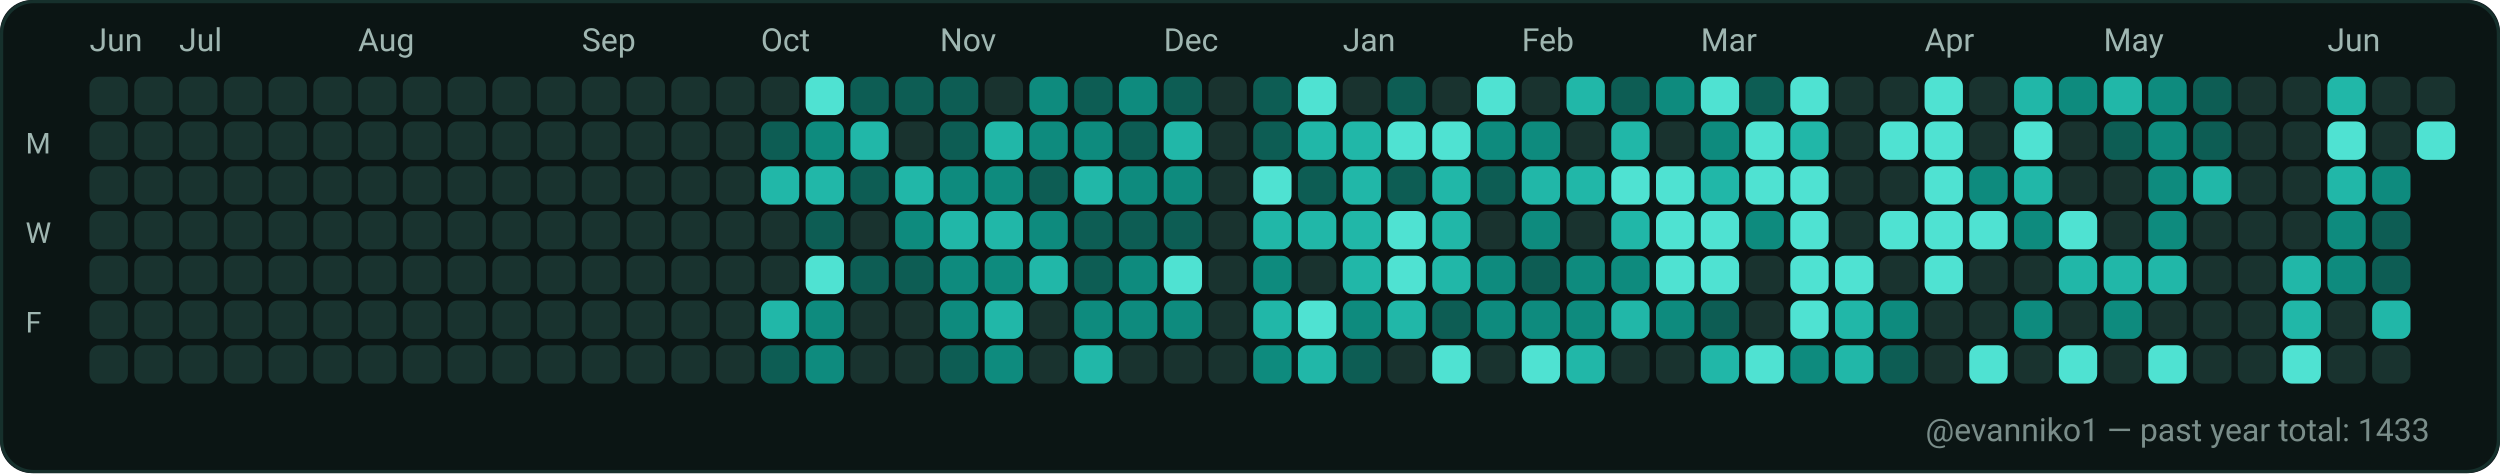
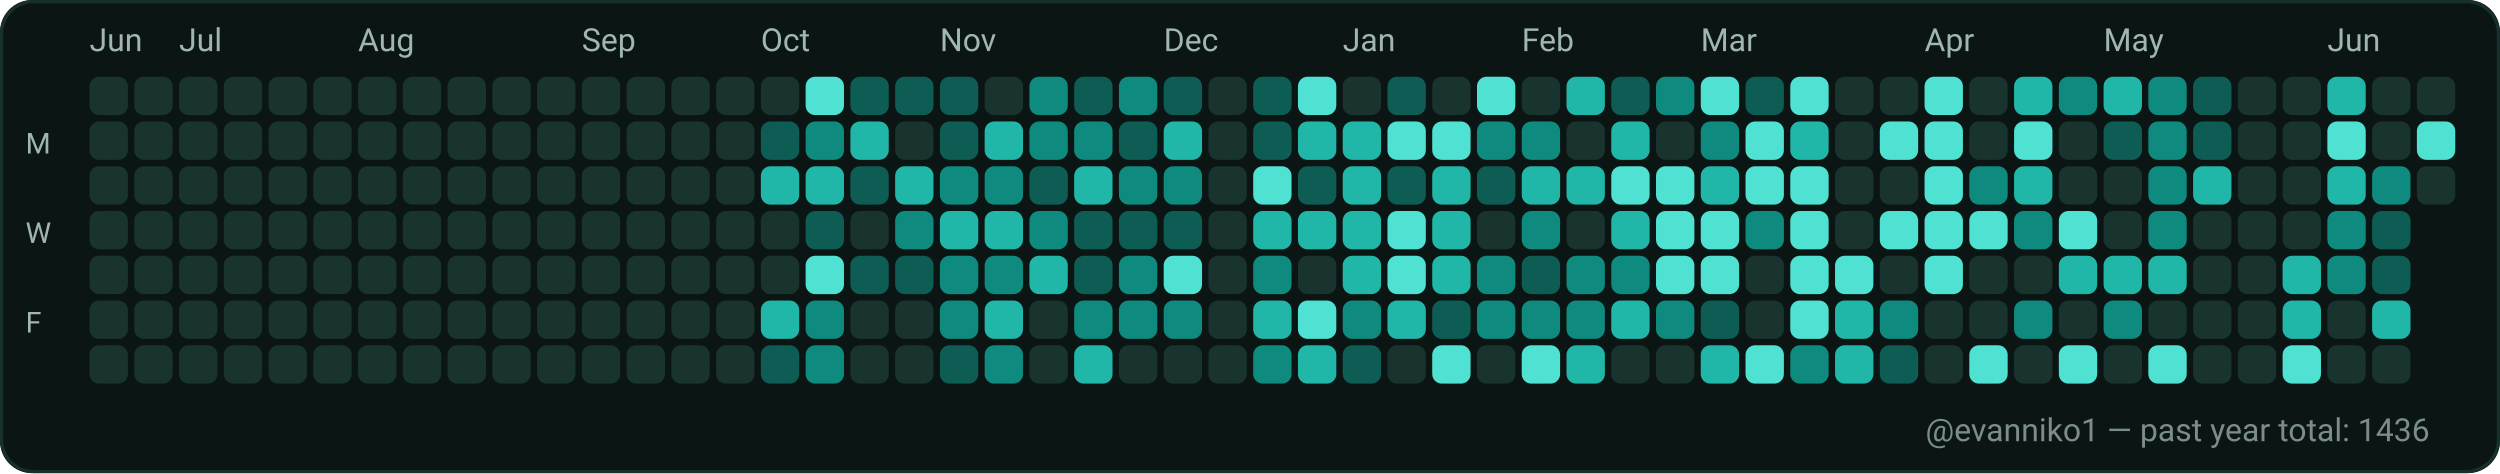
<svg xmlns="http://www.w3.org/2000/svg" width="782" height="148" viewBox="0 0 782 148" role="img" aria-label="GitHub contributions calendar for evanniko1">
  <rect x="0" y="0" width="782" height="148" rx="10" fill="#0D1117" />
  <rect x="0.5" y="0.5" width="781" height="147" rx="10" fill="#0B1514" stroke="#16302C" stroke-width="1" />
  <text x="28" y="16" fill="#9FB6B1" font-family="ui-sans-serif, system-ui, -apple-system, Segoe UI, Roboto, Ubuntu, Cantarell, Noto Sans, Helvetica Neue, Arial" font-size="10" text-rendering="geometricPrecision">Jun</text>
  <text x="56" y="16" fill="#9FB6B1" font-family="ui-sans-serif, system-ui, -apple-system, Segoe UI, Roboto, Ubuntu, Cantarell, Noto Sans, Helvetica Neue, Arial" font-size="10" text-rendering="geometricPrecision">Jul</text>
  <text x="112" y="16" fill="#9FB6B1" font-family="ui-sans-serif, system-ui, -apple-system, Segoe UI, Roboto, Ubuntu, Cantarell, Noto Sans, Helvetica Neue, Arial" font-size="10" text-rendering="geometricPrecision">Aug</text>
  <text x="182" y="16" fill="#9FB6B1" font-family="ui-sans-serif, system-ui, -apple-system, Segoe UI, Roboto, Ubuntu, Cantarell, Noto Sans, Helvetica Neue, Arial" font-size="10" text-rendering="geometricPrecision">Sep</text>
  <text x="238" y="16" fill="#9FB6B1" font-family="ui-sans-serif, system-ui, -apple-system, Segoe UI, Roboto, Ubuntu, Cantarell, Noto Sans, Helvetica Neue, Arial" font-size="10" text-rendering="geometricPrecision">Oct</text>
  <text x="294" y="16" fill="#9FB6B1" font-family="ui-sans-serif, system-ui, -apple-system, Segoe UI, Roboto, Ubuntu, Cantarell, Noto Sans, Helvetica Neue, Arial" font-size="10" text-rendering="geometricPrecision">Nov</text>
  <text x="364" y="16" fill="#9FB6B1" font-family="ui-sans-serif, system-ui, -apple-system, Segoe UI, Roboto, Ubuntu, Cantarell, Noto Sans, Helvetica Neue, Arial" font-size="10" text-rendering="geometricPrecision">Dec</text>
  <text x="420" y="16" fill="#9FB6B1" font-family="ui-sans-serif, system-ui, -apple-system, Segoe UI, Roboto, Ubuntu, Cantarell, Noto Sans, Helvetica Neue, Arial" font-size="10" text-rendering="geometricPrecision">Jan</text>
  <text x="476" y="16" fill="#9FB6B1" font-family="ui-sans-serif, system-ui, -apple-system, Segoe UI, Roboto, Ubuntu, Cantarell, Noto Sans, Helvetica Neue, Arial" font-size="10" text-rendering="geometricPrecision">Feb</text>
  <text x="532" y="16" fill="#9FB6B1" font-family="ui-sans-serif, system-ui, -apple-system, Segoe UI, Roboto, Ubuntu, Cantarell, Noto Sans, Helvetica Neue, Arial" font-size="10" text-rendering="geometricPrecision">Mar</text>
  <text x="602" y="16" fill="#9FB6B1" font-family="ui-sans-serif, system-ui, -apple-system, Segoe UI, Roboto, Ubuntu, Cantarell, Noto Sans, Helvetica Neue, Arial" font-size="10" text-rendering="geometricPrecision">Apr</text>
  <text x="658" y="16" fill="#9FB6B1" font-family="ui-sans-serif, system-ui, -apple-system, Segoe UI, Roboto, Ubuntu, Cantarell, Noto Sans, Helvetica Neue, Arial" font-size="10" text-rendering="geometricPrecision">May</text>
  <text x="728" y="16" fill="#9FB6B1" font-family="ui-sans-serif, system-ui, -apple-system, Segoe UI, Roboto, Ubuntu, Cantarell, Noto Sans, Helvetica Neue, Arial" font-size="10" text-rendering="geometricPrecision">Jun</text>
  <text x="8" y="48" fill="#9FB6B1" font-family="ui-sans-serif, system-ui, -apple-system, Segoe UI, Roboto, Ubuntu, Cantarell, Noto Sans, Helvetica Neue, Arial" font-size="9" text-rendering="geometricPrecision">M</text>
  <text x="8" y="76" fill="#9FB6B1" font-family="ui-sans-serif, system-ui, -apple-system, Segoe UI, Roboto, Ubuntu, Cantarell, Noto Sans, Helvetica Neue, Arial" font-size="9" text-rendering="geometricPrecision">W</text>
  <text x="8" y="104" fill="#9FB6B1" font-family="ui-sans-serif, system-ui, -apple-system, Segoe UI, Roboto, Ubuntu, Cantarell, Noto Sans, Helvetica Neue, Arial" font-size="9" text-rendering="geometricPrecision">F</text>
  <g>
    <rect x="28" y="24" width="12" height="12" rx="3" fill="#19332F" />
  </g>
  <g>
    <rect x="28" y="38" width="12" height="12" rx="3" fill="#19332F" />
  </g>
  <g>
    <rect x="28" y="52" width="12" height="12" rx="3" fill="#19332F" />
  </g>
  <g>
    <rect x="28" y="66" width="12" height="12" rx="3" fill="#19332F" />
  </g>
  <g>
    <rect x="28" y="80" width="12" height="12" rx="3" fill="#19332F" />
  </g>
  <g>
    <rect x="28" y="94" width="12" height="12" rx="3" fill="#19332F" />
  </g>
  <g>
    <rect x="28" y="108" width="12" height="12" rx="3" fill="#19332F" />
  </g>
  <g>
    <rect x="42" y="24" width="12" height="12" rx="3" fill="#19332F" />
  </g>
  <g>
    <rect x="42" y="38" width="12" height="12" rx="3" fill="#19332F" />
  </g>
  <g>
    <rect x="42" y="52" width="12" height="12" rx="3" fill="#19332F" />
  </g>
  <g>
    <rect x="42" y="66" width="12" height="12" rx="3" fill="#19332F" />
  </g>
  <g>
    <rect x="42" y="80" width="12" height="12" rx="3" fill="#19332F" />
  </g>
  <g>
    <rect x="42" y="94" width="12" height="12" rx="3" fill="#19332F" />
  </g>
  <g>
    <rect x="42" y="108" width="12" height="12" rx="3" fill="#19332F" />
  </g>
  <g>
    <rect x="56" y="24" width="12" height="12" rx="3" fill="#19332F" />
  </g>
  <g>
    <rect x="56" y="38" width="12" height="12" rx="3" fill="#19332F" />
  </g>
  <g>
    <rect x="56" y="52" width="12" height="12" rx="3" fill="#19332F" />
  </g>
  <g>
    <rect x="56" y="66" width="12" height="12" rx="3" fill="#19332F" />
  </g>
  <g>
    <rect x="56" y="80" width="12" height="12" rx="3" fill="#19332F" />
  </g>
  <g>
    <rect x="56" y="94" width="12" height="12" rx="3" fill="#19332F" />
  </g>
  <g>
    <rect x="56" y="108" width="12" height="12" rx="3" fill="#19332F" />
  </g>
  <g>
    <rect x="70" y="24" width="12" height="12" rx="3" fill="#19332F" />
  </g>
  <g>
    <rect x="70" y="38" width="12" height="12" rx="3" fill="#19332F" />
  </g>
  <g>
    <rect x="70" y="52" width="12" height="12" rx="3" fill="#19332F" />
  </g>
  <g>
    <rect x="70" y="66" width="12" height="12" rx="3" fill="#19332F" />
  </g>
  <g>
    <rect x="70" y="80" width="12" height="12" rx="3" fill="#19332F" />
  </g>
  <g>
    <rect x="70" y="94" width="12" height="12" rx="3" fill="#19332F" />
  </g>
  <g>
    <rect x="70" y="108" width="12" height="12" rx="3" fill="#19332F" />
  </g>
  <g>
    <rect x="84" y="24" width="12" height="12" rx="3" fill="#19332F" />
  </g>
  <g>
    <rect x="84" y="38" width="12" height="12" rx="3" fill="#19332F" />
  </g>
  <g>
    <rect x="84" y="52" width="12" height="12" rx="3" fill="#19332F" />
  </g>
  <g>
    <rect x="84" y="66" width="12" height="12" rx="3" fill="#19332F" />
  </g>
  <g>
    <rect x="84" y="80" width="12" height="12" rx="3" fill="#19332F" />
  </g>
  <g>
    <rect x="84" y="94" width="12" height="12" rx="3" fill="#19332F" />
  </g>
  <g>
    <rect x="84" y="108" width="12" height="12" rx="3" fill="#19332F" />
  </g>
  <g>
    <rect x="98" y="24" width="12" height="12" rx="3" fill="#19332F" />
  </g>
  <g>
    <rect x="98" y="38" width="12" height="12" rx="3" fill="#19332F" />
  </g>
  <g>
    <rect x="98" y="52" width="12" height="12" rx="3" fill="#19332F" />
  </g>
  <g>
    <rect x="98" y="66" width="12" height="12" rx="3" fill="#19332F" />
  </g>
  <g>
    <rect x="98" y="80" width="12" height="12" rx="3" fill="#19332F" />
  </g>
  <g>
    <rect x="98" y="94" width="12" height="12" rx="3" fill="#19332F" />
  </g>
  <g>
    <rect x="98" y="108" width="12" height="12" rx="3" fill="#19332F" />
  </g>
  <g>
    <rect x="112" y="24" width="12" height="12" rx="3" fill="#19332F" />
  </g>
  <g>
    <rect x="112" y="38" width="12" height="12" rx="3" fill="#19332F" />
  </g>
  <g>
    <rect x="112" y="52" width="12" height="12" rx="3" fill="#19332F" />
  </g>
  <g>
    <rect x="112" y="66" width="12" height="12" rx="3" fill="#19332F" />
  </g>
  <g>
    <rect x="112" y="80" width="12" height="12" rx="3" fill="#19332F" />
  </g>
  <g>
    <rect x="112" y="94" width="12" height="12" rx="3" fill="#19332F" />
  </g>
  <g>
    <rect x="112" y="108" width="12" height="12" rx="3" fill="#19332F" />
  </g>
  <g>
    <rect x="126" y="24" width="12" height="12" rx="3" fill="#19332F" />
  </g>
  <g>
    <rect x="126" y="38" width="12" height="12" rx="3" fill="#19332F" />
  </g>
  <g>
    <rect x="126" y="52" width="12" height="12" rx="3" fill="#19332F" />
  </g>
  <g>
    <rect x="126" y="66" width="12" height="12" rx="3" fill="#19332F" />
  </g>
  <g>
    <rect x="126" y="80" width="12" height="12" rx="3" fill="#19332F" />
  </g>
  <g>
    <rect x="126" y="94" width="12" height="12" rx="3" fill="#19332F" />
  </g>
  <g>
    <rect x="126" y="108" width="12" height="12" rx="3" fill="#19332F" />
  </g>
  <g>
    <rect x="140" y="24" width="12" height="12" rx="3" fill="#19332F" />
  </g>
  <g>
    <rect x="140" y="38" width="12" height="12" rx="3" fill="#19332F" />
  </g>
  <g>
    <rect x="140" y="52" width="12" height="12" rx="3" fill="#19332F" />
  </g>
  <g>
    <rect x="140" y="66" width="12" height="12" rx="3" fill="#19332F" />
  </g>
  <g>
    <rect x="140" y="80" width="12" height="12" rx="3" fill="#19332F" />
  </g>
  <g>
    <rect x="140" y="94" width="12" height="12" rx="3" fill="#19332F" />
  </g>
  <g>
    <rect x="140" y="108" width="12" height="12" rx="3" fill="#19332F" />
  </g>
  <g>
    <rect x="154" y="24" width="12" height="12" rx="3" fill="#19332F" />
  </g>
  <g>
    <rect x="154" y="38" width="12" height="12" rx="3" fill="#19332F" />
  </g>
  <g>
    <rect x="154" y="52" width="12" height="12" rx="3" fill="#19332F" />
  </g>
  <g>
    <rect x="154" y="66" width="12" height="12" rx="3" fill="#19332F" />
  </g>
  <g>
    <rect x="154" y="80" width="12" height="12" rx="3" fill="#19332F" />
  </g>
  <g>
    <rect x="154" y="94" width="12" height="12" rx="3" fill="#19332F" />
  </g>
  <g>
    <rect x="154" y="108" width="12" height="12" rx="3" fill="#19332F" />
  </g>
  <g>
    <rect x="168" y="24" width="12" height="12" rx="3" fill="#19332F" />
  </g>
  <g>
    <rect x="168" y="38" width="12" height="12" rx="3" fill="#19332F" />
  </g>
  <g>
    <rect x="168" y="52" width="12" height="12" rx="3" fill="#19332F" />
  </g>
  <g>
    <rect x="168" y="66" width="12" height="12" rx="3" fill="#19332F" />
  </g>
  <g>
    <rect x="168" y="80" width="12" height="12" rx="3" fill="#19332F" />
  </g>
  <g>
    <rect x="168" y="94" width="12" height="12" rx="3" fill="#19332F" />
  </g>
  <g>
    <rect x="168" y="108" width="12" height="12" rx="3" fill="#19332F" />
  </g>
  <g>
    <rect x="182" y="24" width="12" height="12" rx="3" fill="#19332F" />
  </g>
  <g>
    <rect x="182" y="38" width="12" height="12" rx="3" fill="#19332F" />
  </g>
  <g>
    <rect x="182" y="52" width="12" height="12" rx="3" fill="#19332F" />
  </g>
  <g>
    <rect x="182" y="66" width="12" height="12" rx="3" fill="#19332F" />
  </g>
  <g>
    <rect x="182" y="80" width="12" height="12" rx="3" fill="#19332F" />
  </g>
  <g>
    <rect x="182" y="94" width="12" height="12" rx="3" fill="#19332F" />
  </g>
  <g>
    <rect x="182" y="108" width="12" height="12" rx="3" fill="#19332F" />
  </g>
  <g>
    <rect x="196" y="24" width="12" height="12" rx="3" fill="#19332F" />
  </g>
  <g>
    <rect x="196" y="38" width="12" height="12" rx="3" fill="#19332F" />
  </g>
  <g>
    <rect x="196" y="52" width="12" height="12" rx="3" fill="#19332F" />
  </g>
  <g>
    <rect x="196" y="66" width="12" height="12" rx="3" fill="#19332F" />
  </g>
  <g>
    <rect x="196" y="80" width="12" height="12" rx="3" fill="#19332F" />
  </g>
  <g>
    <rect x="196" y="94" width="12" height="12" rx="3" fill="#19332F" />
  </g>
  <g>
    <rect x="196" y="108" width="12" height="12" rx="3" fill="#19332F" />
  </g>
  <g>
    <rect x="210" y="24" width="12" height="12" rx="3" fill="#19332F" />
  </g>
  <g>
    <rect x="210" y="38" width="12" height="12" rx="3" fill="#19332F" />
  </g>
  <g>
    <rect x="210" y="52" width="12" height="12" rx="3" fill="#19332F" />
  </g>
  <g>
    <rect x="210" y="66" width="12" height="12" rx="3" fill="#19332F" />
  </g>
  <g>
    <rect x="210" y="80" width="12" height="12" rx="3" fill="#19332F" />
  </g>
  <g>
    <rect x="210" y="94" width="12" height="12" rx="3" fill="#19332F" />
  </g>
  <g>
    <rect x="210" y="108" width="12" height="12" rx="3" fill="#19332F" />
  </g>
  <g>
    <rect x="224" y="24" width="12" height="12" rx="3" fill="#19332F" />
  </g>
  <g>
    <rect x="224" y="38" width="12" height="12" rx="3" fill="#19332F" />
  </g>
  <g>
    <rect x="224" y="52" width="12" height="12" rx="3" fill="#19332F" />
  </g>
  <g>
    <rect x="224" y="66" width="12" height="12" rx="3" fill="#19332F" />
  </g>
  <g>
    <rect x="224" y="80" width="12" height="12" rx="3" fill="#19332F" />
  </g>
  <g>
    <rect x="224" y="94" width="12" height="12" rx="3" fill="#19332F" />
  </g>
  <g>
    <rect x="224" y="108" width="12" height="12" rx="3" fill="#19332F" />
  </g>
  <g>
    <rect x="238" y="24" width="12" height="12" rx="3" fill="#19332F" />
  </g>
  <g>
    <rect x="238" y="38" width="12" height="12" rx="3" fill="#0D5D54" />
  </g>
  <g>
    <rect x="238" y="52" width="12" height="12" rx="3" fill="#21B7A8" />
  </g>
  <g>
    <rect x="238" y="66" width="12" height="12" rx="3" fill="#19332F" />
  </g>
  <g>
    <rect x="238" y="80" width="12" height="12" rx="3" fill="#19332F" />
  </g>
  <g>
    <rect x="238" y="94" width="12" height="12" rx="3" fill="#21B7A8" />
  </g>
  <g>
    <rect x="238" y="108" width="12" height="12" rx="3" fill="#0D5D54" />
  </g>
  <g>
    <rect x="252" y="24" width="12" height="12" rx="3" fill="#4FE2D2" />
  </g>
  <g>
    <rect x="252" y="38" width="12" height="12" rx="3" fill="#0E8B7E" />
  </g>
  <g>
    <rect x="252" y="52" width="12" height="12" rx="3" fill="#21B7A8" />
  </g>
  <g>
    <rect x="252" y="66" width="12" height="12" rx="3" fill="#0D5D54" />
  </g>
  <g>
    <rect x="252" y="80" width="12" height="12" rx="3" fill="#4FE2D2" />
  </g>
  <g>
    <rect x="252" y="94" width="12" height="12" rx="3" fill="#0E8B7E" />
  </g>
  <g>
    <rect x="252" y="108" width="12" height="12" rx="3" fill="#0E8B7E" />
  </g>
  <g>
    <rect x="266" y="24" width="12" height="12" rx="3" fill="#0D5D54" />
  </g>
  <g>
    <rect x="266" y="38" width="12" height="12" rx="3" fill="#21B7A8" />
  </g>
  <g>
    <rect x="266" y="52" width="12" height="12" rx="3" fill="#0D5D54" />
  </g>
  <g>
    <rect x="266" y="66" width="12" height="12" rx="3" fill="#19332F" />
  </g>
  <g>
    <rect x="266" y="80" width="12" height="12" rx="3" fill="#0D5D54" />
  </g>
  <g>
    <rect x="266" y="94" width="12" height="12" rx="3" fill="#19332F" />
  </g>
  <g>
    <rect x="266" y="108" width="12" height="12" rx="3" fill="#19332F" />
  </g>
  <g>
    <rect x="280" y="24" width="12" height="12" rx="3" fill="#0D5D54" />
  </g>
  <g>
    <rect x="280" y="38" width="12" height="12" rx="3" fill="#19332F" />
  </g>
  <g>
    <rect x="280" y="52" width="12" height="12" rx="3" fill="#21B7A8" />
  </g>
  <g>
    <rect x="280" y="66" width="12" height="12" rx="3" fill="#0E8B7E" />
  </g>
  <g>
    <rect x="280" y="80" width="12" height="12" rx="3" fill="#0D5D54" />
  </g>
  <g>
    <rect x="280" y="94" width="12" height="12" rx="3" fill="#19332F" />
  </g>
  <g>
    <rect x="280" y="108" width="12" height="12" rx="3" fill="#19332F" />
  </g>
  <g>
    <rect x="294" y="24" width="12" height="12" rx="3" fill="#0D5D54" />
  </g>
  <g>
    <rect x="294" y="38" width="12" height="12" rx="3" fill="#0D5D54" />
  </g>
  <g>
    <rect x="294" y="52" width="12" height="12" rx="3" fill="#0E8B7E" />
  </g>
  <g>
    <rect x="294" y="66" width="12" height="12" rx="3" fill="#21B7A8" />
  </g>
  <g>
    <rect x="294" y="80" width="12" height="12" rx="3" fill="#0E8B7E" />
  </g>
  <g>
    <rect x="294" y="94" width="12" height="12" rx="3" fill="#0E8B7E" />
  </g>
  <g>
    <rect x="294" y="108" width="12" height="12" rx="3" fill="#0D5D54" />
  </g>
  <g>
    <rect x="308" y="24" width="12" height="12" rx="3" fill="#19332F" />
  </g>
  <g>
    <rect x="308" y="38" width="12" height="12" rx="3" fill="#21B7A8" />
  </g>
  <g>
    <rect x="308" y="52" width="12" height="12" rx="3" fill="#0E8B7E" />
  </g>
  <g>
    <rect x="308" y="66" width="12" height="12" rx="3" fill="#21B7A8" />
  </g>
  <g>
    <rect x="308" y="80" width="12" height="12" rx="3" fill="#0E8B7E" />
  </g>
  <g>
    <rect x="308" y="94" width="12" height="12" rx="3" fill="#21B7A8" />
  </g>
  <g>
    <rect x="308" y="108" width="12" height="12" rx="3" fill="#0E8B7E" />
  </g>
  <g>
    <rect x="322" y="24" width="12" height="12" rx="3" fill="#0E8B7E" />
  </g>
  <g>
    <rect x="322" y="38" width="12" height="12" rx="3" fill="#0E8B7E" />
  </g>
  <g>
    <rect x="322" y="52" width="12" height="12" rx="3" fill="#0D5D54" />
  </g>
  <g>
    <rect x="322" y="66" width="12" height="12" rx="3" fill="#0E8B7E" />
  </g>
  <g>
    <rect x="322" y="80" width="12" height="12" rx="3" fill="#21B7A8" />
  </g>
  <g>
    <rect x="322" y="94" width="12" height="12" rx="3" fill="#19332F" />
  </g>
  <g>
    <rect x="322" y="108" width="12" height="12" rx="3" fill="#19332F" />
  </g>
  <g>
    <rect x="336" y="24" width="12" height="12" rx="3" fill="#0D5D54" />
  </g>
  <g>
    <rect x="336" y="38" width="12" height="12" rx="3" fill="#0E8B7E" />
  </g>
  <g>
    <rect x="336" y="52" width="12" height="12" rx="3" fill="#21B7A8" />
  </g>
  <g>
    <rect x="336" y="66" width="12" height="12" rx="3" fill="#0D5D54" />
  </g>
  <g>
    <rect x="336" y="80" width="12" height="12" rx="3" fill="#0D5D54" />
  </g>
  <g>
    <rect x="336" y="94" width="12" height="12" rx="3" fill="#0E8B7E" />
  </g>
  <g>
    <rect x="336" y="108" width="12" height="12" rx="3" fill="#21B7A8" />
  </g>
  <g>
    <rect x="350" y="24" width="12" height="12" rx="3" fill="#0E8B7E" />
  </g>
  <g>
    <rect x="350" y="38" width="12" height="12" rx="3" fill="#0D5D54" />
  </g>
  <g>
    <rect x="350" y="52" width="12" height="12" rx="3" fill="#0E8B7E" />
  </g>
  <g>
    <rect x="350" y="66" width="12" height="12" rx="3" fill="#0D5D54" />
  </g>
  <g>
    <rect x="350" y="80" width="12" height="12" rx="3" fill="#0E8B7E" />
  </g>
  <g>
    <rect x="350" y="94" width="12" height="12" rx="3" fill="#0E8B7E" />
  </g>
  <g>
    <rect x="350" y="108" width="12" height="12" rx="3" fill="#19332F" />
  </g>
  <g>
    <rect x="364" y="24" width="12" height="12" rx="3" fill="#0D5D54" />
  </g>
  <g>
    <rect x="364" y="38" width="12" height="12" rx="3" fill="#21B7A8" />
  </g>
  <g>
    <rect x="364" y="52" width="12" height="12" rx="3" fill="#0E8B7E" />
  </g>
  <g>
    <rect x="364" y="66" width="12" height="12" rx="3" fill="#0D5D54" />
  </g>
  <g>
    <rect x="364" y="80" width="12" height="12" rx="3" fill="#4FE2D2" />
  </g>
  <g>
    <rect x="364" y="94" width="12" height="12" rx="3" fill="#0E8B7E" />
  </g>
  <g>
    <rect x="364" y="108" width="12" height="12" rx="3" fill="#19332F" />
  </g>
  <g>
    <rect x="378" y="24" width="12" height="12" rx="3" fill="#19332F" />
  </g>
  <g>
    <rect x="378" y="38" width="12" height="12" rx="3" fill="#19332F" />
  </g>
  <g>
    <rect x="378" y="52" width="12" height="12" rx="3" fill="#19332F" />
  </g>
  <g>
    <rect x="378" y="66" width="12" height="12" rx="3" fill="#19332F" />
  </g>
  <g>
    <rect x="378" y="80" width="12" height="12" rx="3" fill="#19332F" />
  </g>
  <g>
    <rect x="378" y="94" width="12" height="12" rx="3" fill="#19332F" />
  </g>
  <g>
    <rect x="378" y="108" width="12" height="12" rx="3" fill="#19332F" />
  </g>
  <g>
    <rect x="392" y="24" width="12" height="12" rx="3" fill="#0D5D54" />
  </g>
  <g>
    <rect x="392" y="38" width="12" height="12" rx="3" fill="#0D5D54" />
  </g>
  <g>
    <rect x="392" y="52" width="12" height="12" rx="3" fill="#4FE2D2" />
  </g>
  <g>
    <rect x="392" y="66" width="12" height="12" rx="3" fill="#21B7A8" />
  </g>
  <g>
    <rect x="392" y="80" width="12" height="12" rx="3" fill="#0E8B7E" />
  </g>
  <g>
    <rect x="392" y="94" width="12" height="12" rx="3" fill="#21B7A8" />
  </g>
  <g>
    <rect x="392" y="108" width="12" height="12" rx="3" fill="#0E8B7E" />
  </g>
  <g>
    <rect x="406" y="24" width="12" height="12" rx="3" fill="#4FE2D2" />
  </g>
  <g>
    <rect x="406" y="38" width="12" height="12" rx="3" fill="#21B7A8" />
  </g>
  <g>
    <rect x="406" y="52" width="12" height="12" rx="3" fill="#0D5D54" />
  </g>
  <g>
    <rect x="406" y="66" width="12" height="12" rx="3" fill="#21B7A8" />
  </g>
  <g>
    <rect x="406" y="80" width="12" height="12" rx="3" fill="#19332F" />
  </g>
  <g>
    <rect x="406" y="94" width="12" height="12" rx="3" fill="#4FE2D2" />
  </g>
  <g>
    <rect x="406" y="108" width="12" height="12" rx="3" fill="#21B7A8" />
  </g>
  <g>
    <rect x="420" y="24" width="12" height="12" rx="3" fill="#19332F" />
  </g>
  <g>
    <rect x="420" y="38" width="12" height="12" rx="3" fill="#21B7A8" />
  </g>
  <g>
    <rect x="420" y="52" width="12" height="12" rx="3" fill="#21B7A8" />
  </g>
  <g>
    <rect x="420" y="66" width="12" height="12" rx="3" fill="#21B7A8" />
  </g>
  <g>
    <rect x="420" y="80" width="12" height="12" rx="3" fill="#21B7A8" />
  </g>
  <g>
    <rect x="420" y="94" width="12" height="12" rx="3" fill="#0E8B7E" />
  </g>
  <g>
    <rect x="420" y="108" width="12" height="12" rx="3" fill="#0D5D54" />
  </g>
  <g>
    <rect x="434" y="24" width="12" height="12" rx="3" fill="#0D5D54" />
  </g>
  <g>
    <rect x="434" y="38" width="12" height="12" rx="3" fill="#4FE2D2" />
  </g>
  <g>
    <rect x="434" y="52" width="12" height="12" rx="3" fill="#0D5D54" />
  </g>
  <g>
    <rect x="434" y="66" width="12" height="12" rx="3" fill="#4FE2D2" />
  </g>
  <g>
    <rect x="434" y="80" width="12" height="12" rx="3" fill="#4FE2D2" />
  </g>
  <g>
    <rect x="434" y="94" width="12" height="12" rx="3" fill="#21B7A8" />
  </g>
  <g>
    <rect x="434" y="108" width="12" height="12" rx="3" fill="#19332F" />
  </g>
  <g>
    <rect x="448" y="24" width="12" height="12" rx="3" fill="#19332F" />
  </g>
  <g>
    <rect x="448" y="38" width="12" height="12" rx="3" fill="#4FE2D2" />
  </g>
  <g>
    <rect x="448" y="52" width="12" height="12" rx="3" fill="#21B7A8" />
  </g>
  <g>
    <rect x="448" y="66" width="12" height="12" rx="3" fill="#21B7A8" />
  </g>
  <g>
    <rect x="448" y="80" width="12" height="12" rx="3" fill="#21B7A8" />
  </g>
  <g>
    <rect x="448" y="94" width="12" height="12" rx="3" fill="#0D5D54" />
  </g>
  <g>
    <rect x="448" y="108" width="12" height="12" rx="3" fill="#4FE2D2" />
  </g>
  <g>
    <rect x="462" y="24" width="12" height="12" rx="3" fill="#4FE2D2" />
  </g>
  <g>
    <rect x="462" y="38" width="12" height="12" rx="3" fill="#0E8B7E" />
  </g>
  <g>
    <rect x="462" y="52" width="12" height="12" rx="3" fill="#0D5D54" />
  </g>
  <g>
    <rect x="462" y="66" width="12" height="12" rx="3" fill="#19332F" />
  </g>
  <g>
    <rect x="462" y="80" width="12" height="12" rx="3" fill="#0E8B7E" />
  </g>
  <g>
    <rect x="462" y="94" width="12" height="12" rx="3" fill="#0E8B7E" />
  </g>
  <g>
    <rect x="462" y="108" width="12" height="12" rx="3" fill="#19332F" />
  </g>
  <g>
    <rect x="476" y="24" width="12" height="12" rx="3" fill="#19332F" />
  </g>
  <g>
    <rect x="476" y="38" width="12" height="12" rx="3" fill="#0E8B7E" />
  </g>
  <g>
    <rect x="476" y="52" width="12" height="12" rx="3" fill="#21B7A8" />
  </g>
  <g>
    <rect x="476" y="66" width="12" height="12" rx="3" fill="#0E8B7E" />
  </g>
  <g>
    <rect x="476" y="80" width="12" height="12" rx="3" fill="#0D5D54" />
  </g>
  <g>
    <rect x="476" y="94" width="12" height="12" rx="3" fill="#0E8B7E" />
  </g>
  <g>
    <rect x="476" y="108" width="12" height="12" rx="3" fill="#4FE2D2" />
  </g>
  <g>
    <rect x="490" y="24" width="12" height="12" rx="3" fill="#21B7A8" />
  </g>
  <g>
    <rect x="490" y="38" width="12" height="12" rx="3" fill="#19332F" />
  </g>
  <g>
    <rect x="490" y="52" width="12" height="12" rx="3" fill="#21B7A8" />
  </g>
  <g>
    <rect x="490" y="66" width="12" height="12" rx="3" fill="#19332F" />
  </g>
  <g>
    <rect x="490" y="80" width="12" height="12" rx="3" fill="#0E8B7E" />
  </g>
  <g>
    <rect x="490" y="94" width="12" height="12" rx="3" fill="#0E8B7E" />
  </g>
  <g>
    <rect x="490" y="108" width="12" height="12" rx="3" fill="#21B7A8" />
  </g>
  <g>
    <rect x="504" y="24" width="12" height="12" rx="3" fill="#0D5D54" />
  </g>
  <g>
    <rect x="504" y="38" width="12" height="12" rx="3" fill="#21B7A8" />
  </g>
  <g>
    <rect x="504" y="52" width="12" height="12" rx="3" fill="#4FE2D2" />
  </g>
  <g>
    <rect x="504" y="66" width="12" height="12" rx="3" fill="#21B7A8" />
  </g>
  <g>
    <rect x="504" y="80" width="12" height="12" rx="3" fill="#0E8B7E" />
  </g>
  <g>
    <rect x="504" y="94" width="12" height="12" rx="3" fill="#21B7A8" />
  </g>
  <g>
    <rect x="504" y="108" width="12" height="12" rx="3" fill="#19332F" />
  </g>
  <g>
    <rect x="518" y="24" width="12" height="12" rx="3" fill="#0E8B7E" />
  </g>
  <g>
    <rect x="518" y="38" width="12" height="12" rx="3" fill="#19332F" />
  </g>
  <g>
    <rect x="518" y="52" width="12" height="12" rx="3" fill="#4FE2D2" />
  </g>
  <g>
    <rect x="518" y="66" width="12" height="12" rx="3" fill="#4FE2D2" />
  </g>
  <g>
    <rect x="518" y="80" width="12" height="12" rx="3" fill="#4FE2D2" />
  </g>
  <g>
    <rect x="518" y="94" width="12" height="12" rx="3" fill="#0E8B7E" />
  </g>
  <g>
    <rect x="518" y="108" width="12" height="12" rx="3" fill="#19332F" />
  </g>
  <g>
    <rect x="532" y="24" width="12" height="12" rx="3" fill="#4FE2D2" />
  </g>
  <g>
    <rect x="532" y="38" width="12" height="12" rx="3" fill="#0E8B7E" />
  </g>
  <g>
    <rect x="532" y="52" width="12" height="12" rx="3" fill="#21B7A8" />
  </g>
  <g>
    <rect x="532" y="66" width="12" height="12" rx="3" fill="#4FE2D2" />
  </g>
  <g>
    <rect x="532" y="80" width="12" height="12" rx="3" fill="#4FE2D2" />
  </g>
  <g>
    <rect x="532" y="94" width="12" height="12" rx="3" fill="#0D5D54" />
  </g>
  <g>
    <rect x="532" y="108" width="12" height="12" rx="3" fill="#21B7A8" />
  </g>
  <g>
    <rect x="546" y="24" width="12" height="12" rx="3" fill="#0D5D54" />
  </g>
  <g>
    <rect x="546" y="38" width="12" height="12" rx="3" fill="#4FE2D2" />
  </g>
  <g>
    <rect x="546" y="52" width="12" height="12" rx="3" fill="#4FE2D2" />
  </g>
  <g>
    <rect x="546" y="66" width="12" height="12" rx="3" fill="#0E8B7E" />
  </g>
  <g>
    <rect x="546" y="80" width="12" height="12" rx="3" fill="#19332F" />
  </g>
  <g>
    <rect x="546" y="94" width="12" height="12" rx="3" fill="#19332F" />
  </g>
  <g>
    <rect x="546" y="108" width="12" height="12" rx="3" fill="#4FE2D2" />
  </g>
  <g>
    <rect x="560" y="24" width="12" height="12" rx="3" fill="#4FE2D2" />
  </g>
  <g>
    <rect x="560" y="38" width="12" height="12" rx="3" fill="#21B7A8" />
  </g>
  <g>
    <rect x="560" y="52" width="12" height="12" rx="3" fill="#4FE2D2" />
  </g>
  <g>
    <rect x="560" y="66" width="12" height="12" rx="3" fill="#4FE2D2" />
  </g>
  <g>
    <rect x="560" y="80" width="12" height="12" rx="3" fill="#4FE2D2" />
  </g>
  <g>
    <rect x="560" y="94" width="12" height="12" rx="3" fill="#4FE2D2" />
  </g>
  <g>
    <rect x="560" y="108" width="12" height="12" rx="3" fill="#0E8B7E" />
  </g>
  <g>
    <rect x="574" y="24" width="12" height="12" rx="3" fill="#19332F" />
  </g>
  <g>
    <rect x="574" y="38" width="12" height="12" rx="3" fill="#19332F" />
  </g>
  <g>
    <rect x="574" y="52" width="12" height="12" rx="3" fill="#19332F" />
  </g>
  <g>
    <rect x="574" y="66" width="12" height="12" rx="3" fill="#19332F" />
  </g>
  <g>
    <rect x="574" y="80" width="12" height="12" rx="3" fill="#4FE2D2" />
  </g>
  <g>
    <rect x="574" y="94" width="12" height="12" rx="3" fill="#21B7A8" />
  </g>
  <g>
    <rect x="574" y="108" width="12" height="12" rx="3" fill="#21B7A8" />
  </g>
  <g>
    <rect x="588" y="24" width="12" height="12" rx="3" fill="#19332F" />
  </g>
  <g>
    <rect x="588" y="38" width="12" height="12" rx="3" fill="#4FE2D2" />
  </g>
  <g>
    <rect x="588" y="52" width="12" height="12" rx="3" fill="#19332F" />
  </g>
  <g>
    <rect x="588" y="66" width="12" height="12" rx="3" fill="#4FE2D2" />
  </g>
  <g>
    <rect x="588" y="80" width="12" height="12" rx="3" fill="#19332F" />
  </g>
  <g>
    <rect x="588" y="94" width="12" height="12" rx="3" fill="#0E8B7E" />
  </g>
  <g>
    <rect x="588" y="108" width="12" height="12" rx="3" fill="#0D5D54" />
  </g>
  <g>
    <rect x="602" y="24" width="12" height="12" rx="3" fill="#4FE2D2" />
  </g>
  <g>
    <rect x="602" y="38" width="12" height="12" rx="3" fill="#4FE2D2" />
  </g>
  <g>
    <rect x="602" y="52" width="12" height="12" rx="3" fill="#4FE2D2" />
  </g>
  <g>
    <rect x="602" y="66" width="12" height="12" rx="3" fill="#4FE2D2" />
  </g>
  <g>
    <rect x="602" y="80" width="12" height="12" rx="3" fill="#4FE2D2" />
  </g>
  <g>
    <rect x="602" y="94" width="12" height="12" rx="3" fill="#19332F" />
  </g>
  <g>
    <rect x="602" y="108" width="12" height="12" rx="3" fill="#19332F" />
  </g>
  <g>
    <rect x="616" y="24" width="12" height="12" rx="3" fill="#19332F" />
  </g>
  <g>
    <rect x="616" y="38" width="12" height="12" rx="3" fill="#19332F" />
  </g>
  <g>
    <rect x="616" y="52" width="12" height="12" rx="3" fill="#0E8B7E" />
  </g>
  <g>
    <rect x="616" y="66" width="12" height="12" rx="3" fill="#4FE2D2" />
  </g>
  <g>
    <rect x="616" y="80" width="12" height="12" rx="3" fill="#19332F" />
  </g>
  <g>
    <rect x="616" y="94" width="12" height="12" rx="3" fill="#19332F" />
  </g>
  <g>
    <rect x="616" y="108" width="12" height="12" rx="3" fill="#4FE2D2" />
  </g>
  <g>
    <rect x="630" y="24" width="12" height="12" rx="3" fill="#21B7A8" />
  </g>
  <g>
    <rect x="630" y="38" width="12" height="12" rx="3" fill="#4FE2D2" />
  </g>
  <g>
    <rect x="630" y="52" width="12" height="12" rx="3" fill="#21B7A8" />
  </g>
  <g>
    <rect x="630" y="66" width="12" height="12" rx="3" fill="#0E8B7E" />
  </g>
  <g>
    <rect x="630" y="80" width="12" height="12" rx="3" fill="#19332F" />
  </g>
  <g>
    <rect x="630" y="94" width="12" height="12" rx="3" fill="#0E8B7E" />
  </g>
  <g>
    <rect x="630" y="108" width="12" height="12" rx="3" fill="#19332F" />
  </g>
  <g>
    <rect x="644" y="24" width="12" height="12" rx="3" fill="#0E8B7E" />
  </g>
  <g>
    <rect x="644" y="38" width="12" height="12" rx="3" fill="#19332F" />
  </g>
  <g>
    <rect x="644" y="52" width="12" height="12" rx="3" fill="#19332F" />
  </g>
  <g>
    <rect x="644" y="66" width="12" height="12" rx="3" fill="#4FE2D2" />
  </g>
  <g>
    <rect x="644" y="80" width="12" height="12" rx="3" fill="#21B7A8" />
  </g>
  <g>
    <rect x="644" y="94" width="12" height="12" rx="3" fill="#19332F" />
  </g>
  <g>
    <rect x="644" y="108" width="12" height="12" rx="3" fill="#4FE2D2" />
  </g>
  <g>
    <rect x="658" y="24" width="12" height="12" rx="3" fill="#21B7A8" />
  </g>
  <g>
    <rect x="658" y="38" width="12" height="12" rx="3" fill="#0D5D54" />
  </g>
  <g>
    <rect x="658" y="52" width="12" height="12" rx="3" fill="#19332F" />
  </g>
  <g>
    <rect x="658" y="66" width="12" height="12" rx="3" fill="#19332F" />
  </g>
  <g>
    <rect x="658" y="80" width="12" height="12" rx="3" fill="#21B7A8" />
  </g>
  <g>
    <rect x="658" y="94" width="12" height="12" rx="3" fill="#0E8B7E" />
  </g>
  <g>
    <rect x="658" y="108" width="12" height="12" rx="3" fill="#19332F" />
  </g>
  <g>
    <rect x="672" y="24" width="12" height="12" rx="3" fill="#0E8B7E" />
  </g>
  <g>
    <rect x="672" y="38" width="12" height="12" rx="3" fill="#0E8B7E" />
  </g>
  <g>
    <rect x="672" y="52" width="12" height="12" rx="3" fill="#0E8B7E" />
  </g>
  <g>
    <rect x="672" y="66" width="12" height="12" rx="3" fill="#0E8B7E" />
  </g>
  <g>
    <rect x="672" y="80" width="12" height="12" rx="3" fill="#21B7A8" />
  </g>
  <g>
    <rect x="672" y="94" width="12" height="12" rx="3" fill="#19332F" />
  </g>
  <g>
    <rect x="672" y="108" width="12" height="12" rx="3" fill="#4FE2D2" />
  </g>
  <g>
    <rect x="686" y="24" width="12" height="12" rx="3" fill="#0D5D54" />
  </g>
  <g>
    <rect x="686" y="38" width="12" height="12" rx="3" fill="#0D5D54" />
  </g>
  <g>
    <rect x="686" y="52" width="12" height="12" rx="3" fill="#21B7A8" />
  </g>
  <g>
    <rect x="686" y="66" width="12" height="12" rx="3" fill="#19332F" />
  </g>
  <g>
    <rect x="686" y="80" width="12" height="12" rx="3" fill="#19332F" />
  </g>
  <g>
    <rect x="686" y="94" width="12" height="12" rx="3" fill="#19332F" />
  </g>
  <g>
    <rect x="686" y="108" width="12" height="12" rx="3" fill="#19332F" />
  </g>
  <g>
    <rect x="700" y="24" width="12" height="12" rx="3" fill="#19332F" />
  </g>
  <g>
    <rect x="700" y="38" width="12" height="12" rx="3" fill="#19332F" />
  </g>
  <g>
    <rect x="700" y="52" width="12" height="12" rx="3" fill="#19332F" />
  </g>
  <g>
    <rect x="700" y="66" width="12" height="12" rx="3" fill="#19332F" />
  </g>
  <g>
    <rect x="700" y="80" width="12" height="12" rx="3" fill="#19332F" />
  </g>
  <g>
    <rect x="700" y="94" width="12" height="12" rx="3" fill="#19332F" />
  </g>
  <g>
    <rect x="700" y="108" width="12" height="12" rx="3" fill="#19332F" />
  </g>
  <g>
    <rect x="714" y="24" width="12" height="12" rx="3" fill="#19332F" />
  </g>
  <g>
    <rect x="714" y="38" width="12" height="12" rx="3" fill="#19332F" />
  </g>
  <g>
    <rect x="714" y="52" width="12" height="12" rx="3" fill="#19332F" />
  </g>
  <g>
    <rect x="714" y="66" width="12" height="12" rx="3" fill="#19332F" />
  </g>
  <g>
    <rect x="714" y="80" width="12" height="12" rx="3" fill="#21B7A8" />
  </g>
  <g>
    <rect x="714" y="94" width="12" height="12" rx="3" fill="#21B7A8" />
  </g>
  <g>
    <rect x="714" y="108" width="12" height="12" rx="3" fill="#4FE2D2" />
  </g>
  <g>
    <rect x="728" y="24" width="12" height="12" rx="3" fill="#21B7A8" />
  </g>
  <g>
    <rect x="728" y="38" width="12" height="12" rx="3" fill="#4FE2D2" />
  </g>
  <g>
    <rect x="728" y="52" width="12" height="12" rx="3" fill="#21B7A8" />
  </g>
  <g>
    <rect x="728" y="66" width="12" height="12" rx="3" fill="#0E8B7E" />
  </g>
  <g>
    <rect x="728" y="80" width="12" height="12" rx="3" fill="#0E8B7E" />
  </g>
  <g>
    <rect x="728" y="94" width="12" height="12" rx="3" fill="#19332F" />
  </g>
  <g>
    <rect x="728" y="108" width="12" height="12" rx="3" fill="#19332F" />
  </g>
  <g>
    <rect x="742" y="24" width="12" height="12" rx="3" fill="#19332F" />
  </g>
  <g>
    <rect x="742" y="38" width="12" height="12" rx="3" fill="#19332F" />
  </g>
  <g>
    <rect x="742" y="52" width="12" height="12" rx="3" fill="#0E8B7E" />
  </g>
  <g>
    <rect x="742" y="66" width="12" height="12" rx="3" fill="#0D5D54" />
  </g>
  <g>
    <rect x="742" y="80" width="12" height="12" rx="3" fill="#0D5D54" />
  </g>
  <g>
    <rect x="742" y="94" width="12" height="12" rx="3" fill="#21B7A8" />
  </g>
  <g>
    <rect x="742" y="108" width="12" height="12" rx="3" fill="#19332F" />
  </g>
  <g>
    <rect x="756" y="24" width="12" height="12" rx="3" fill="#19332F" />
  </g>
  <g>
    <rect x="756" y="38" width="12" height="12" rx="3" fill="#4FE2D2" />
  </g>
-   <text x="760" y="138" fill="#9FB6B1" font-family="ui-sans-serif, system-ui, -apple-system, Segoe UI, Roboto, Ubuntu, Cantarell, Noto Sans, Helvetica Neue, Arial" font-size="10" text-anchor="end" opacity="0.75">@evanniko1 — past year total: 1433</text>
+   <g>
+     <rect x="756" y="52" width="12" height="12" rx="3" fill="#19332F" />
+   </g>
+   <text x="760" y="138" fill="#9FB6B1" font-family="ui-sans-serif, system-ui, -apple-system, Segoe UI, Roboto, Ubuntu, Cantarell, Noto Sans, Helvetica Neue, Arial" font-size="10" text-anchor="end" opacity="0.75">@evanniko1 — past year total: 1436</text>
</svg>
